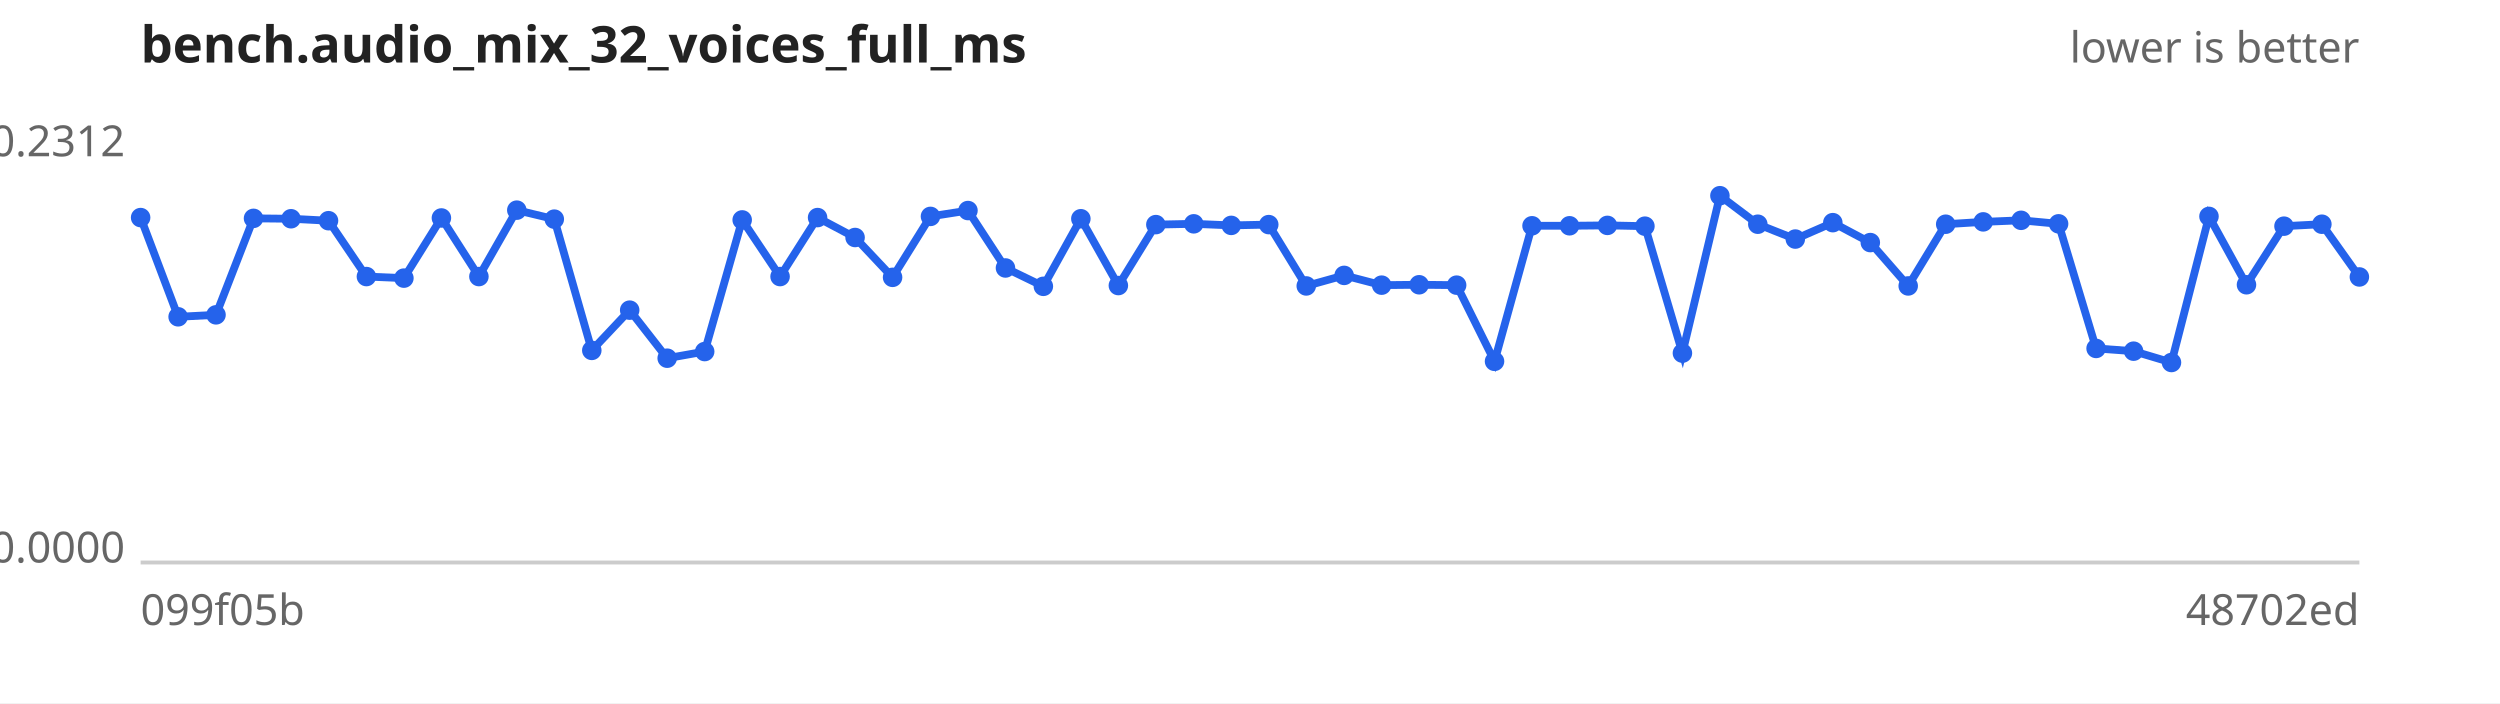
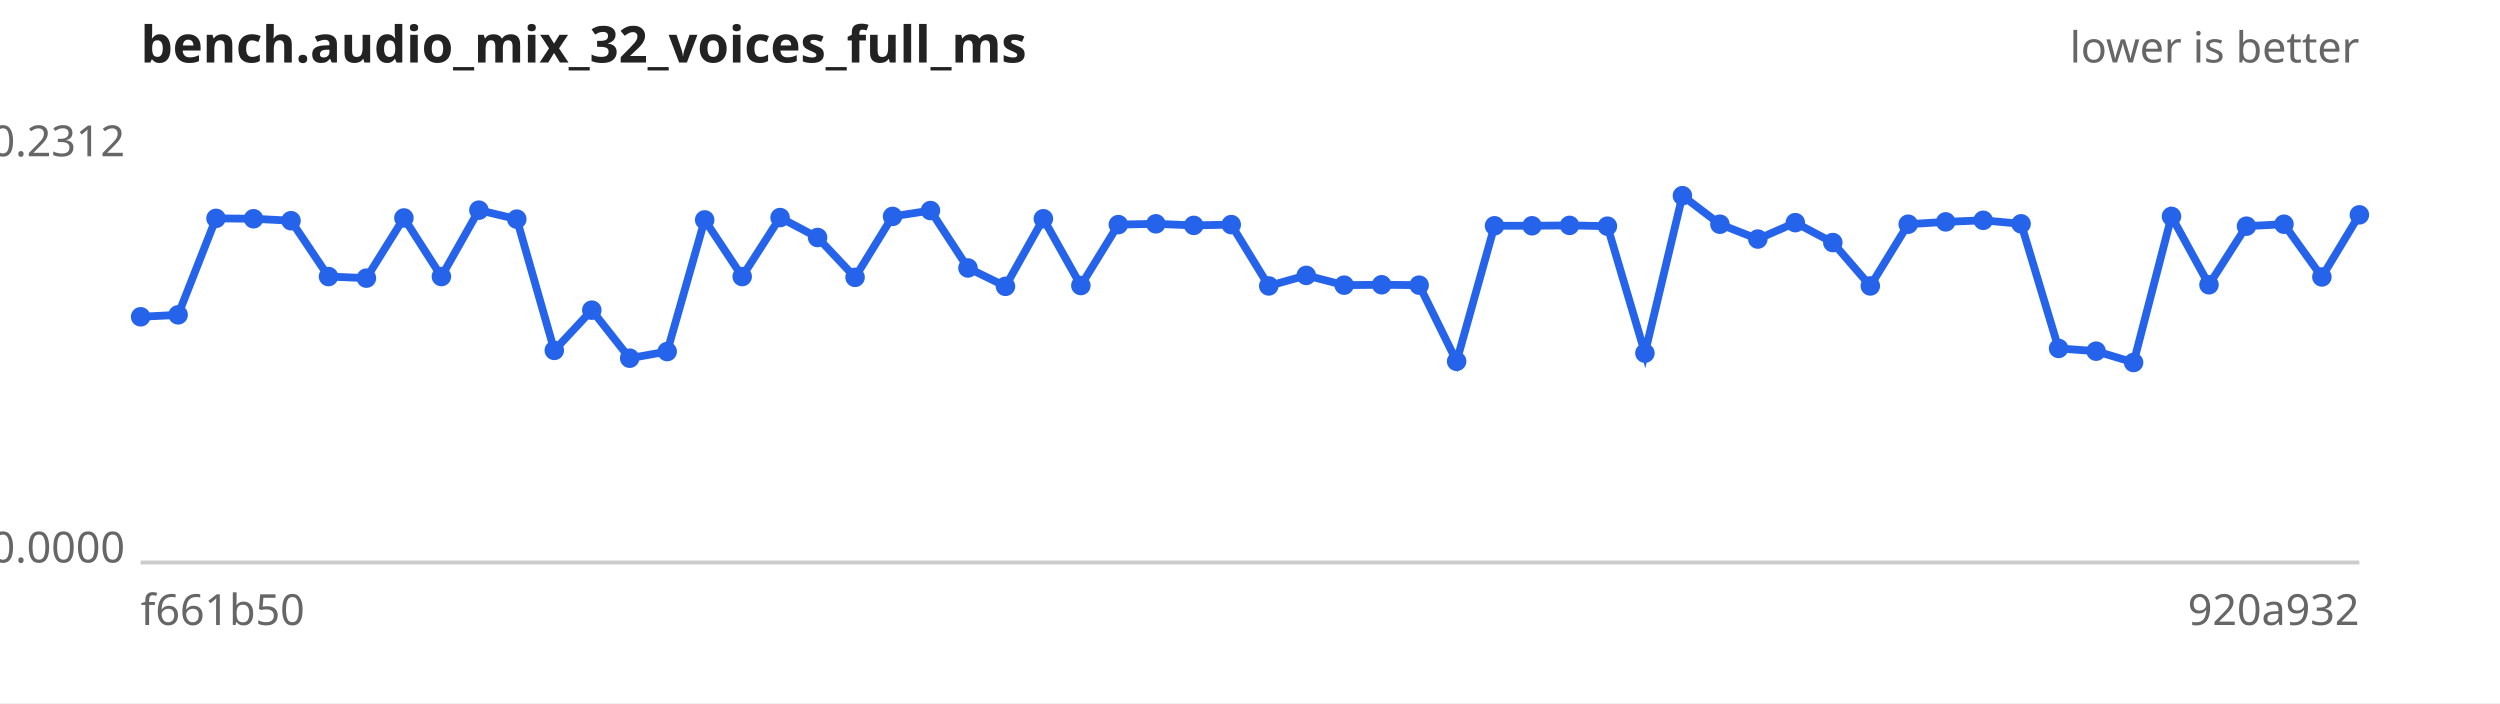
<svg xmlns="http://www.w3.org/2000/svg" width="640" height="180" viewBox="0 0 640 180" font-family="sans-serif" font-size="11">
  <rect width="640" height="180" fill="#ffffff" />
  <text x="36" y="16" font-size="13" font-weight="bold" fill="#222">bench.audio_mix_32_voices_full_ms</text>
  <text x="604" y="16" text-anchor="end" fill="#666">lower is better</text>
  <line x1="36" y1="144" x2="604" y2="144" stroke="#ccc" />
  <text x="32" y="40.0" text-anchor="end" fill="#666">0.2312</text>
  <text x="32" y="144.0" text-anchor="end" fill="#666">0.0000</text>
-   <text x="36" y="160" fill="#666">099f05b</text>
-   <text x="604" y="160" text-anchor="end" fill="#666">48702ed</text>
-   <path d="M36.0,55.7 L45.6,81.1 L55.3,80.6 L64.9,55.9 L74.5,56.0 L84.1,56.5 L93.8,70.8 L103.4,71.2 L113.0,55.8 L122.6,70.8 L132.3,53.8 L141.9,56.1 L151.5,89.7 L161.2,79.4 L170.8,91.7 L180.4,90.0 L190.0,56.3 L199.7,70.8 L209.3,55.7 L218.9,60.8 L228.5,71.0 L238.2,55.4 L247.8,53.9 L257.4,68.6 L267.1,73.3 L276.7,56.0 L286.3,73.1 L295.9,57.5 L305.6,57.3 L315.2,57.7 L324.8,57.5 L334.4,73.2 L344.1,70.5 L353.7,73.0 L363.3,72.9 L372.9,73.0 L382.6,92.5 L392.2,57.8 L401.8,57.8 L411.5,57.7 L421.1,57.9 L430.7,90.4 L440.3,50.1 L450.0,57.4 L459.6,61.2 L469.2,57.0 L478.8,62.1 L488.5,73.2 L498.1,57.4 L507.7,56.8 L517.4,56.4 L527.0,57.3 L536.6,89.2 L546.2,89.9 L555.9,92.8 L565.5,55.4 L575.1,72.9 L584.7,57.9 L594.4,57.4 L604.0,70.9" fill="none" stroke="#2563eb" stroke-width="2" />
+   <text x="36" y="160" fill="#666">f661b50</text>
+   <text x="604" y="160" text-anchor="end" fill="#666">920a932</text>
+   <path d="M36.0,81.1 L45.6,80.6 L55.3,55.9 L64.9,56.0 L74.5,56.5 L84.1,70.8 L93.8,71.2 L103.4,55.8 L113.0,70.8 L122.6,53.8 L132.3,56.1 L141.9,89.7 L151.5,79.4 L161.2,91.7 L170.8,90.0 L180.4,56.3 L190.0,70.8 L199.7,55.7 L209.3,60.8 L218.9,71.0 L228.5,55.4 L238.2,53.9 L247.8,68.6 L257.4,73.3 L267.1,56.0 L276.7,73.1 L286.3,57.5 L295.9,57.3 L305.6,57.7 L315.2,57.5 L324.8,73.2 L334.4,70.5 L344.1,73.0 L353.7,72.9 L363.3,73.0 L372.9,92.5 L382.6,57.8 L392.2,57.8 L401.8,57.7 L411.5,57.9 L421.1,90.4 L430.7,50.1 L440.3,57.4 L450.0,61.2 L459.6,57.0 L469.2,62.1 L478.8,73.2 L488.5,57.4 L498.1,56.8 L507.7,56.4 L517.4,57.3 L527.0,89.2 L536.6,89.9 L546.2,92.8 L555.9,55.4 L565.5,72.9 L575.1,57.9 L584.7,57.4 L594.4,70.9 L604.0,55.0" fill="none" stroke="#2563eb" stroke-width="2" />
  <g fill="#2563eb">
-     <circle cx="36.0" cy="55.7" r="2.5" />
-     <circle cx="45.6" cy="81.1" r="2.5" />
-     <circle cx="55.3" cy="80.6" r="2.5" />
-     <circle cx="64.9" cy="55.9" r="2.5" />
-     <circle cx="74.5" cy="56.0" r="2.5" />
-     <circle cx="84.1" cy="56.5" r="2.5" />
-     <circle cx="93.8" cy="70.8" r="2.5" />
-     <circle cx="103.4" cy="71.2" r="2.5" />
-     <circle cx="113.0" cy="55.8" r="2.5" />
-     <circle cx="122.6" cy="70.8" r="2.5" />
-     <circle cx="132.3" cy="53.8" r="2.5" />
-     <circle cx="141.9" cy="56.1" r="2.5" />
-     <circle cx="151.5" cy="89.7" r="2.5" />
-     <circle cx="161.2" cy="79.4" r="2.5" />
-     <circle cx="170.8" cy="91.7" r="2.5" />
-     <circle cx="180.4" cy="90.0" r="2.5" />
-     <circle cx="190.0" cy="56.3" r="2.5" />
-     <circle cx="199.7" cy="70.8" r="2.5" />
-     <circle cx="209.3" cy="55.7" r="2.5" />
-     <circle cx="218.9" cy="60.8" r="2.5" />
-     <circle cx="228.5" cy="71.0" r="2.5" />
-     <circle cx="238.2" cy="55.4" r="2.5" />
-     <circle cx="247.8" cy="53.9" r="2.5" />
-     <circle cx="257.4" cy="68.6" r="2.5" />
-     <circle cx="267.1" cy="73.3" r="2.5" />
-     <circle cx="276.7" cy="56.0" r="2.5" />
-     <circle cx="286.3" cy="73.1" r="2.5" />
-     <circle cx="295.9" cy="57.5" r="2.5" />
-     <circle cx="305.6" cy="57.3" r="2.5" />
-     <circle cx="315.2" cy="57.7" r="2.5" />
-     <circle cx="324.8" cy="57.5" r="2.5" />
-     <circle cx="334.4" cy="73.2" r="2.5" />
-     <circle cx="344.1" cy="70.5" r="2.5" />
-     <circle cx="353.7" cy="73.0" r="2.5" />
-     <circle cx="363.3" cy="72.9" r="2.5" />
-     <circle cx="372.9" cy="73.0" r="2.5" />
-     <circle cx="382.6" cy="92.5" r="2.5" />
+     <circle cx="36.0" cy="81.1" r="2.5" />
+     <circle cx="45.6" cy="80.6" r="2.5" />
+     <circle cx="55.3" cy="55.9" r="2.5" />
+     <circle cx="64.9" cy="56.0" r="2.5" />
+     <circle cx="74.5" cy="56.5" r="2.5" />
+     <circle cx="84.1" cy="70.8" r="2.5" />
+     <circle cx="93.8" cy="71.2" r="2.5" />
+     <circle cx="103.4" cy="55.8" r="2.5" />
+     <circle cx="113.0" cy="70.8" r="2.5" />
+     <circle cx="122.6" cy="53.8" r="2.5" />
+     <circle cx="132.3" cy="56.1" r="2.5" />
+     <circle cx="141.9" cy="89.7" r="2.5" />
+     <circle cx="151.5" cy="79.4" r="2.5" />
+     <circle cx="161.2" cy="91.7" r="2.5" />
+     <circle cx="170.8" cy="90.0" r="2.5" />
+     <circle cx="180.4" cy="56.3" r="2.5" />
+     <circle cx="190.0" cy="70.8" r="2.5" />
+     <circle cx="199.7" cy="55.7" r="2.5" />
+     <circle cx="209.3" cy="60.8" r="2.5" />
+     <circle cx="218.9" cy="71.0" r="2.5" />
+     <circle cx="228.5" cy="55.4" r="2.5" />
+     <circle cx="238.2" cy="53.9" r="2.5" />
+     <circle cx="247.8" cy="68.6" r="2.5" />
+     <circle cx="257.4" cy="73.3" r="2.5" />
+     <circle cx="267.1" cy="56.0" r="2.5" />
+     <circle cx="276.7" cy="73.1" r="2.5" />
+     <circle cx="286.3" cy="57.5" r="2.5" />
+     <circle cx="295.9" cy="57.3" r="2.5" />
+     <circle cx="305.6" cy="57.7" r="2.5" />
+     <circle cx="315.2" cy="57.5" r="2.5" />
+     <circle cx="324.8" cy="73.2" r="2.5" />
+     <circle cx="334.4" cy="70.5" r="2.5" />
+     <circle cx="344.1" cy="73.0" r="2.5" />
+     <circle cx="353.7" cy="72.9" r="2.5" />
+     <circle cx="363.3" cy="73.0" r="2.5" />
+     <circle cx="372.9" cy="92.5" r="2.5" />
+     <circle cx="382.6" cy="57.8" r="2.5" />
    <circle cx="392.2" cy="57.8" r="2.5" />
-     <circle cx="401.8" cy="57.8" r="2.5" />
-     <circle cx="411.5" cy="57.7" r="2.5" />
-     <circle cx="421.1" cy="57.9" r="2.5" />
-     <circle cx="430.7" cy="90.4" r="2.5" />
-     <circle cx="440.3" cy="50.1" r="2.5" />
-     <circle cx="450.0" cy="57.4" r="2.5" />
-     <circle cx="459.6" cy="61.2" r="2.5" />
-     <circle cx="469.2" cy="57.0" r="2.5" />
-     <circle cx="478.8" cy="62.1" r="2.5" />
-     <circle cx="488.5" cy="73.2" r="2.5" />
-     <circle cx="498.1" cy="57.4" r="2.5" />
-     <circle cx="507.7" cy="56.8" r="2.5" />
-     <circle cx="517.4" cy="56.4" r="2.5" />
-     <circle cx="527.0" cy="57.3" r="2.5" />
-     <circle cx="536.6" cy="89.2" r="2.5" />
-     <circle cx="546.2" cy="89.9" r="2.5" />
-     <circle cx="555.9" cy="92.8" r="2.5" />
-     <circle cx="565.5" cy="55.4" r="2.5" />
-     <circle cx="575.1" cy="72.9" r="2.5" />
-     <circle cx="584.7" cy="57.9" r="2.5" />
-     <circle cx="594.4" cy="57.4" r="2.5" />
-     <circle cx="604.0" cy="70.9" r="2.5" />
+     <circle cx="401.8" cy="57.7" r="2.5" />
+     <circle cx="411.5" cy="57.9" r="2.5" />
+     <circle cx="421.1" cy="90.4" r="2.5" />
+     <circle cx="430.7" cy="50.1" r="2.5" />
+     <circle cx="440.3" cy="57.4" r="2.5" />
+     <circle cx="450.0" cy="61.2" r="2.5" />
+     <circle cx="459.6" cy="57.0" r="2.5" />
+     <circle cx="469.2" cy="62.1" r="2.5" />
+     <circle cx="478.8" cy="73.2" r="2.5" />
+     <circle cx="488.5" cy="57.4" r="2.5" />
+     <circle cx="498.1" cy="56.8" r="2.5" />
+     <circle cx="507.7" cy="56.4" r="2.5" />
+     <circle cx="517.4" cy="57.3" r="2.5" />
+     <circle cx="527.0" cy="89.2" r="2.5" />
+     <circle cx="536.6" cy="89.9" r="2.5" />
+     <circle cx="546.2" cy="92.8" r="2.5" />
+     <circle cx="555.9" cy="55.4" r="2.5" />
+     <circle cx="565.5" cy="72.9" r="2.5" />
+     <circle cx="575.1" cy="57.9" r="2.5" />
+     <circle cx="584.7" cy="57.4" r="2.5" />
+     <circle cx="594.4" cy="70.9" r="2.5" />
+     <circle cx="604.0" cy="55.0" r="2.5" />
  </g>
</svg>
